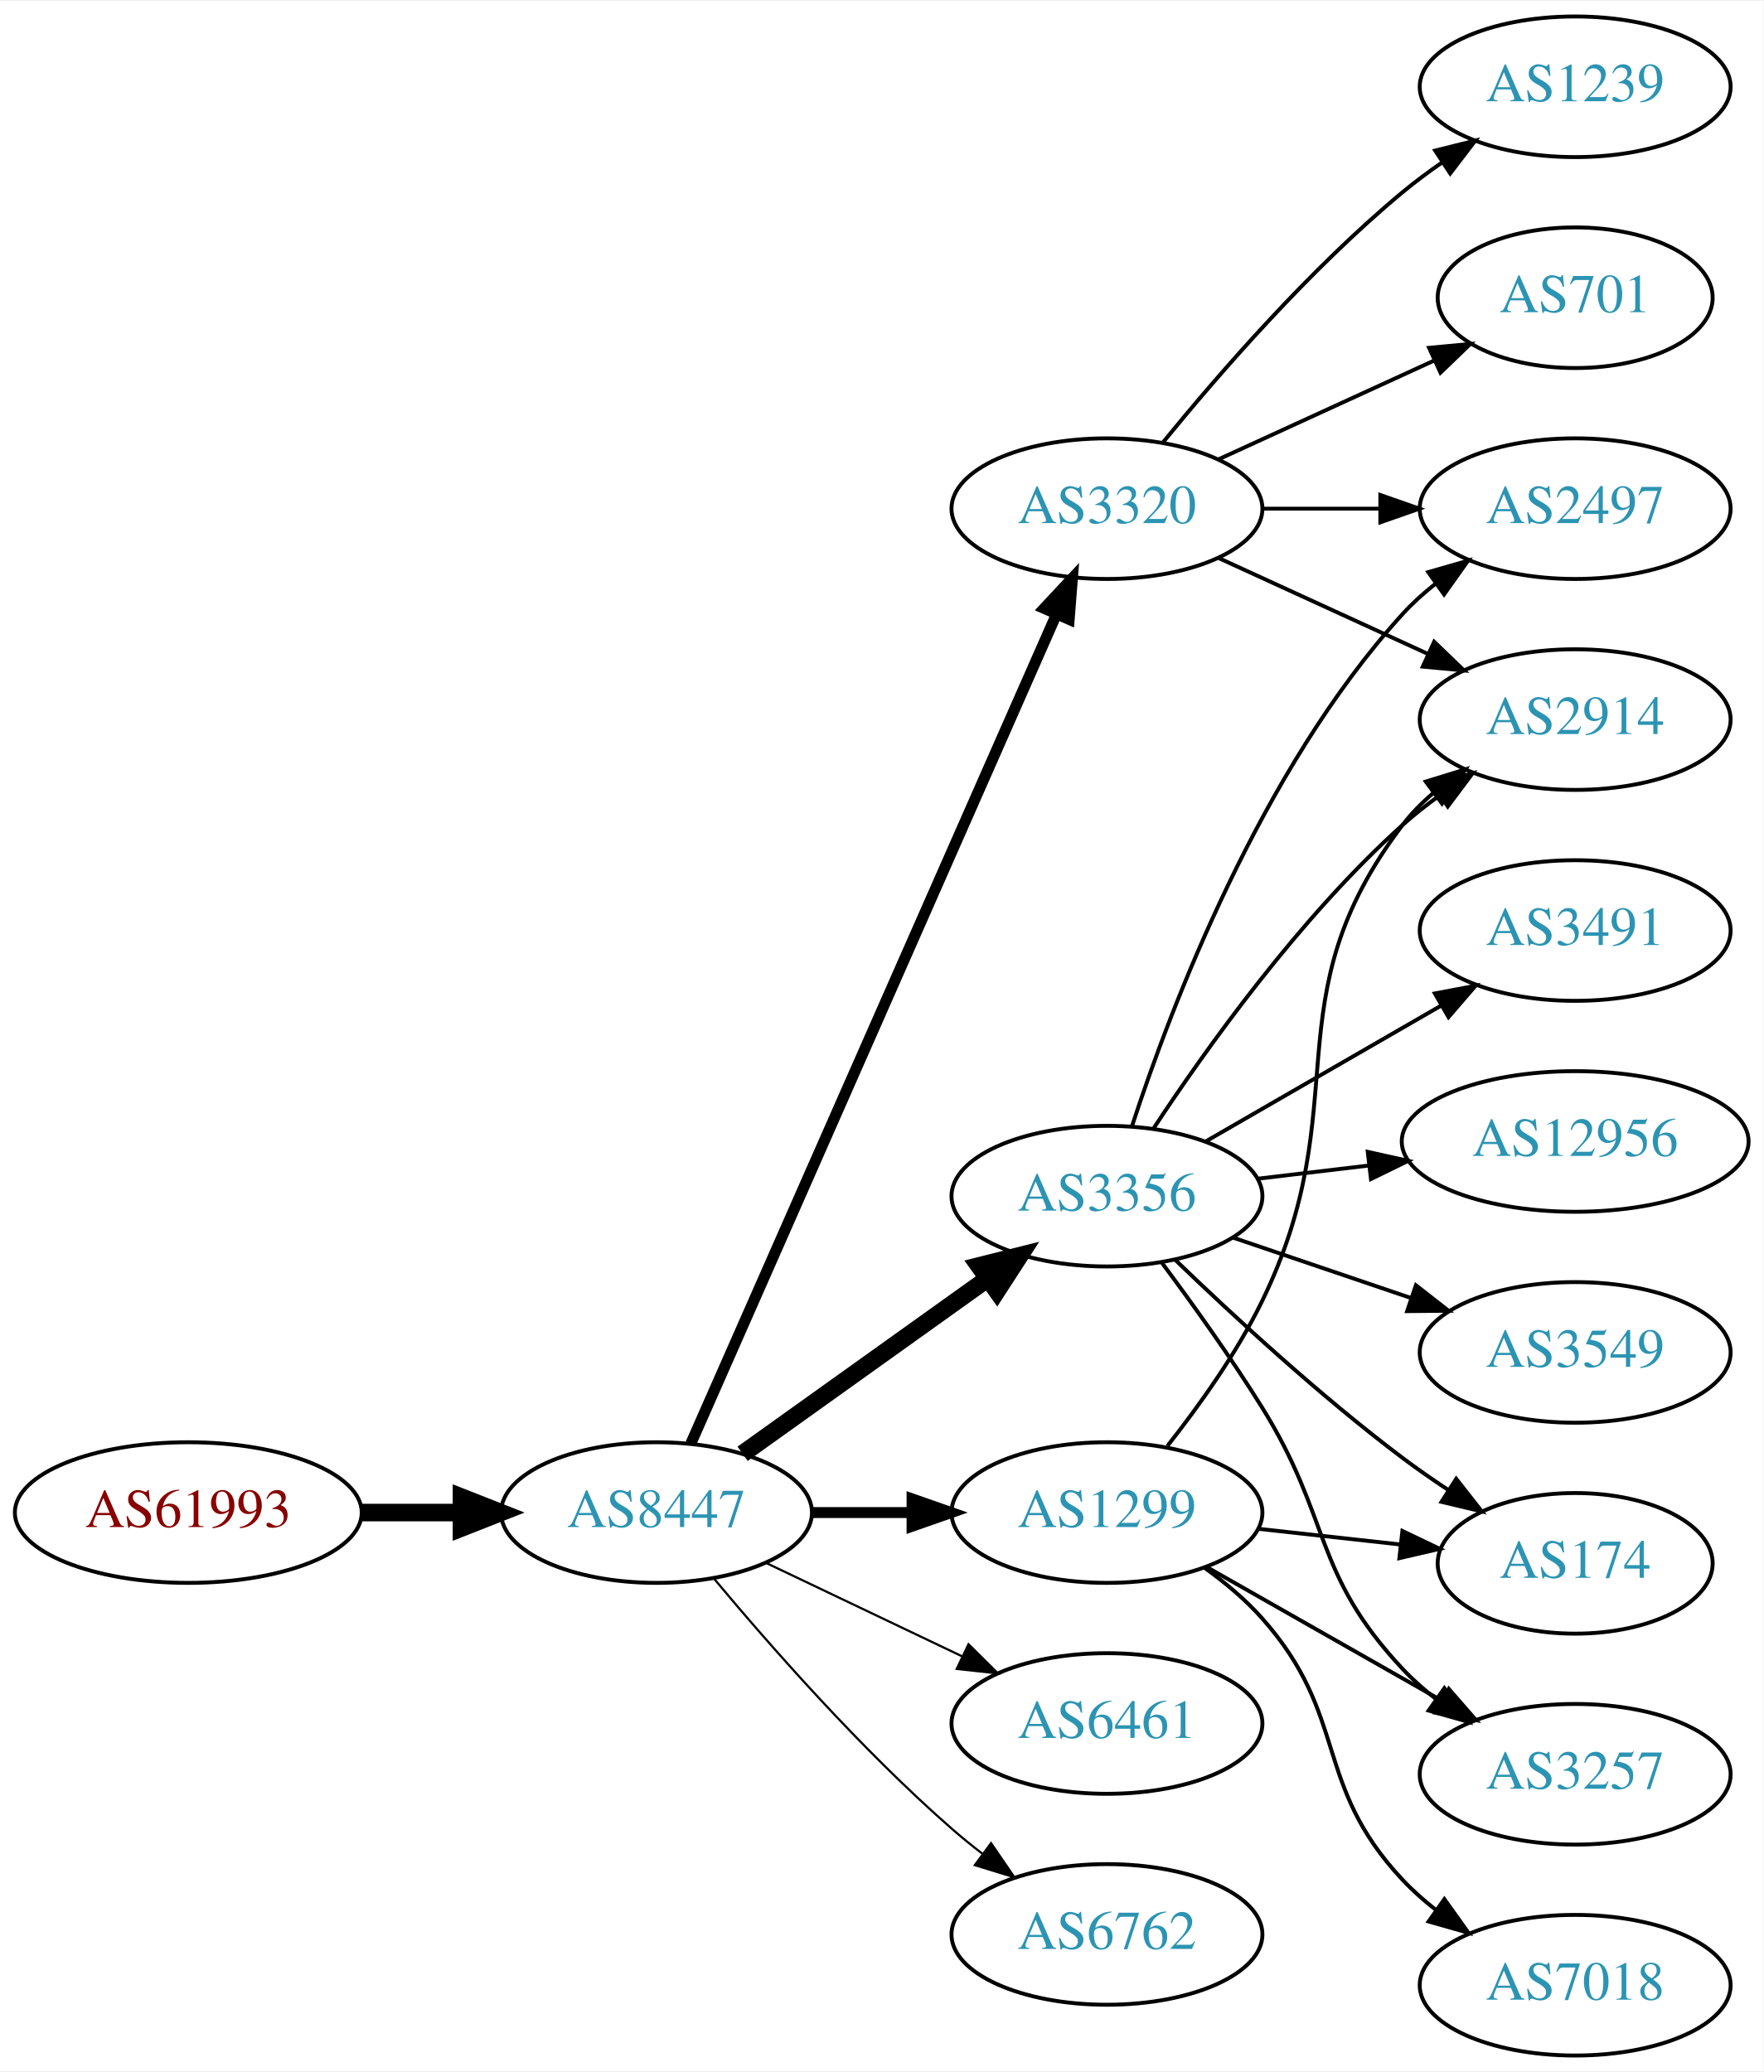
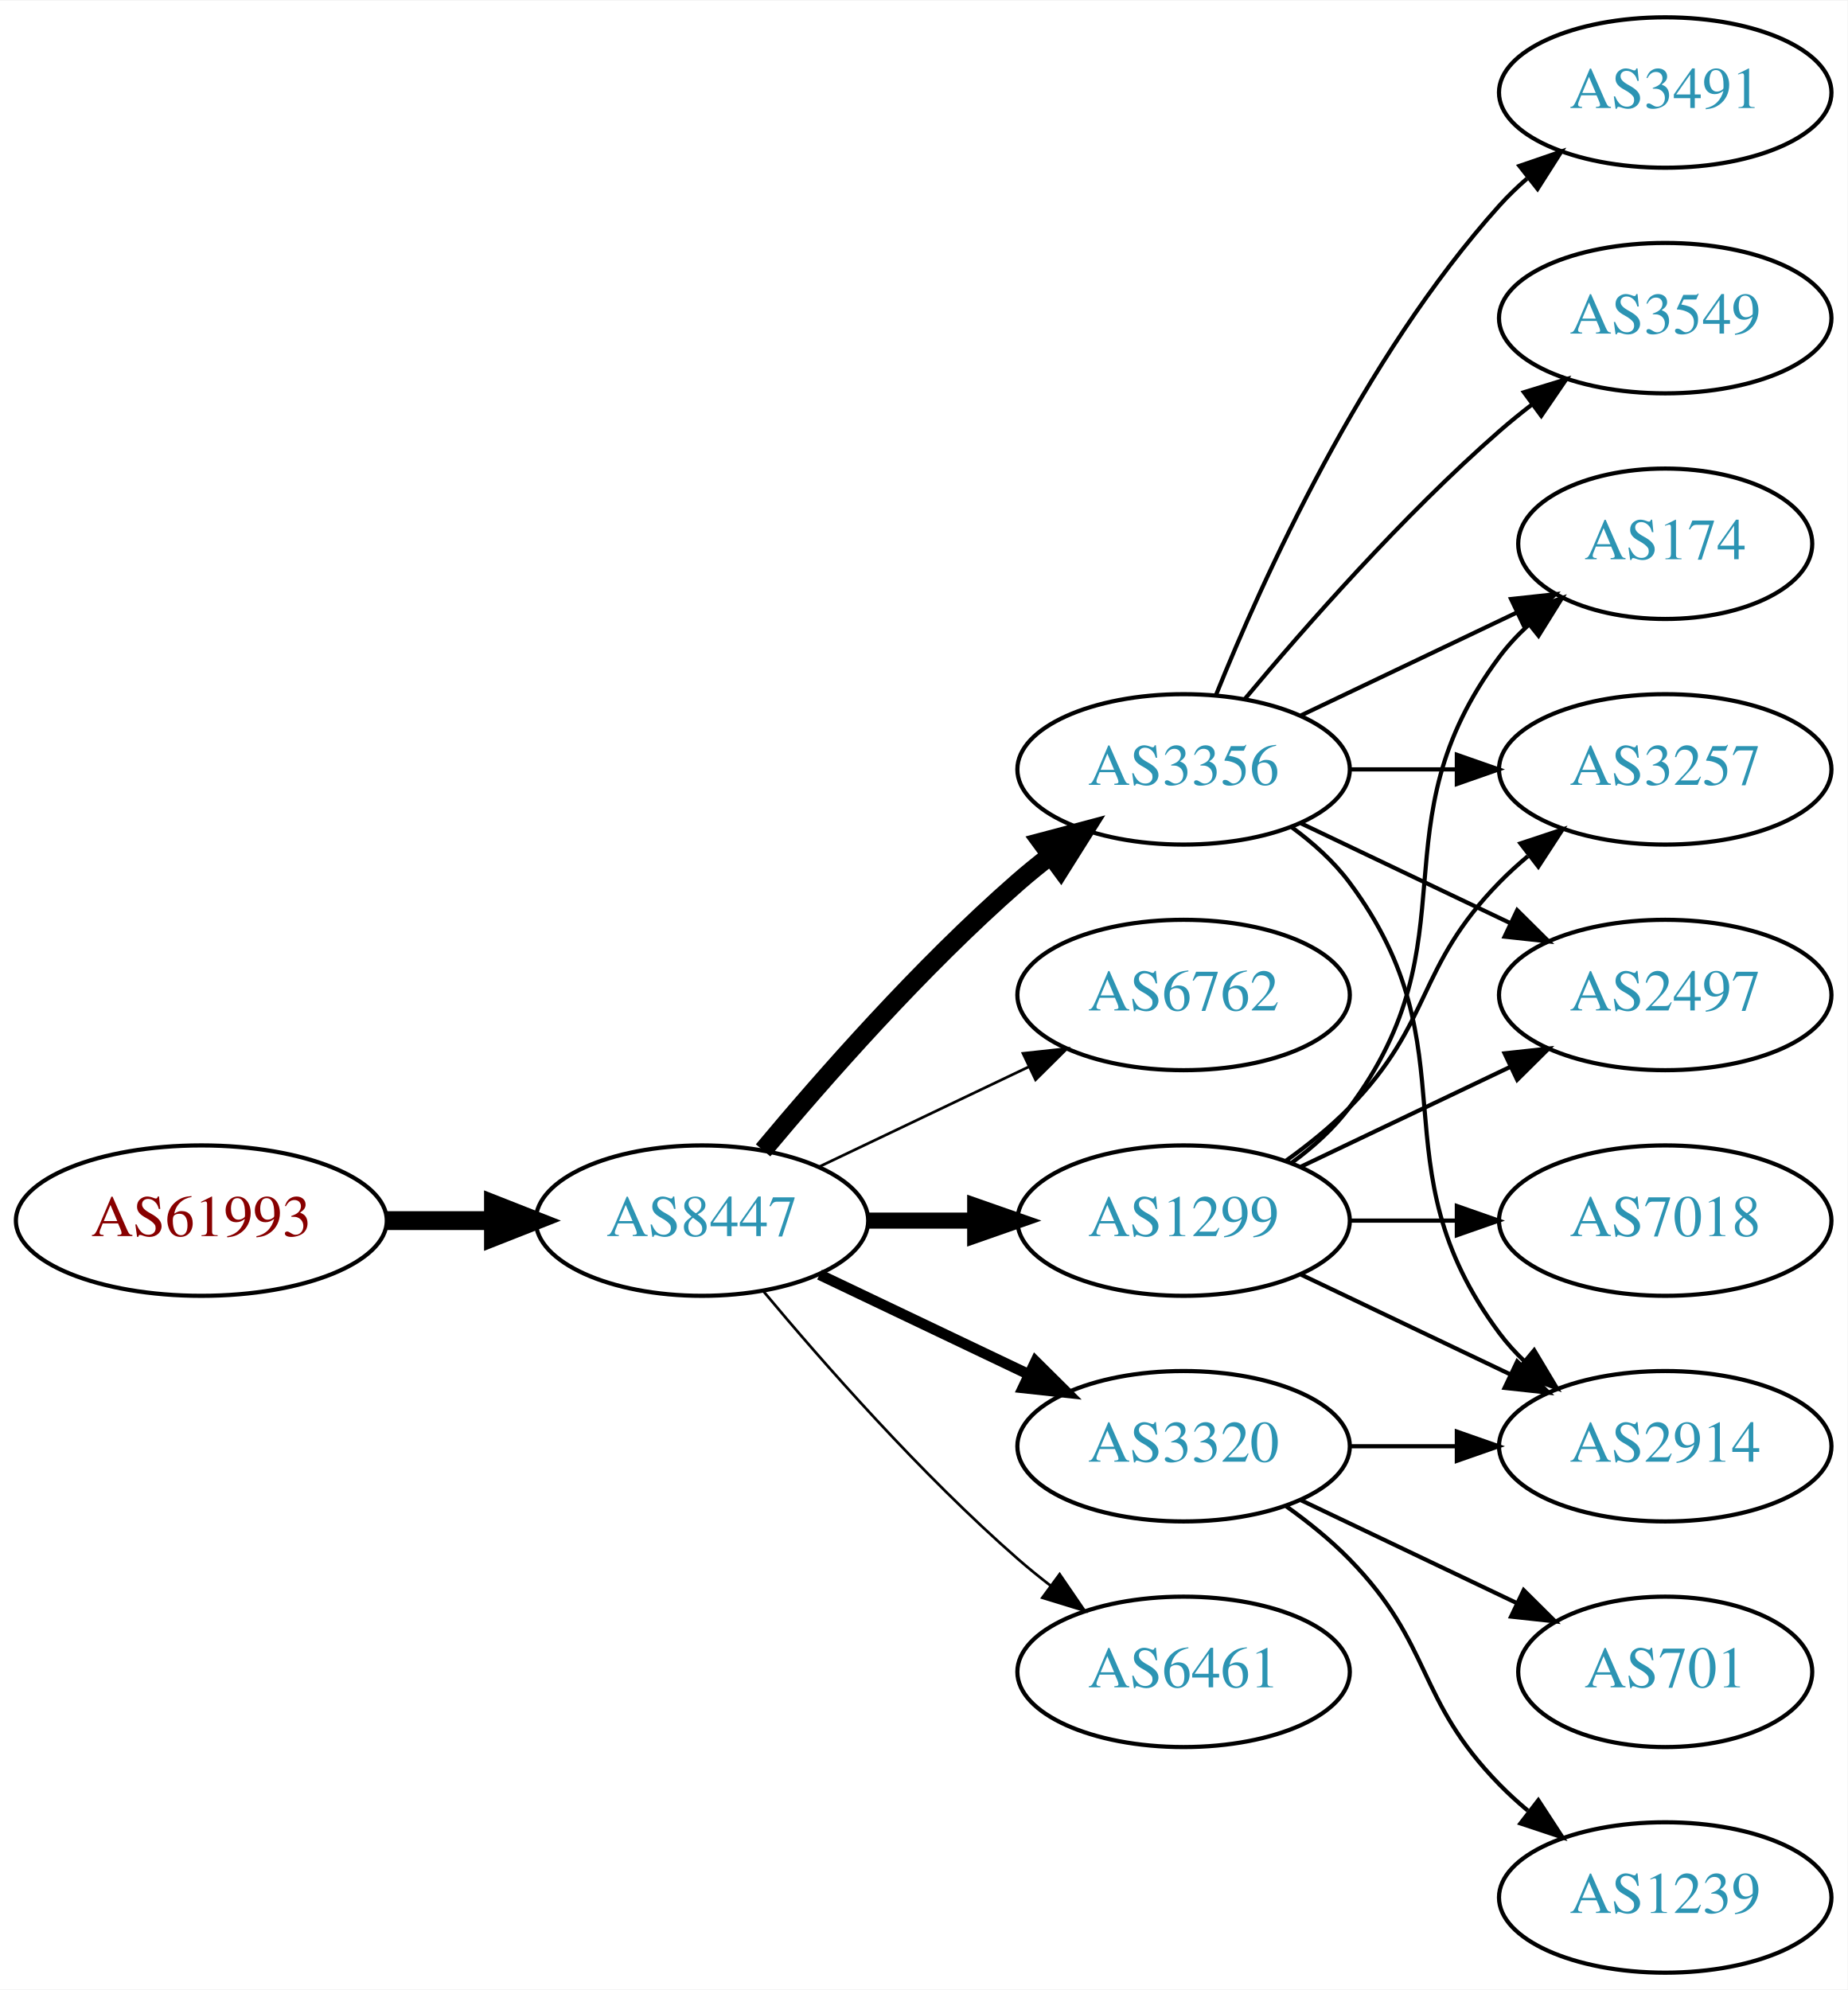
- <svg xmlns="http://www.w3.org/2000/svg" xmlns:xlink="http://www.w3.org/1999/xlink" width="451pt" height="530pt" viewBox="0.00 0.00 451.37 530.00">
-   <g id="graph0" class="graph" transform="scale(1 1) rotate(0) translate(4 526)">
-     <polygon fill="white" stroke="none" points="-4,4 -4,-526 447.37,-526 447.37,4 -4,4" />
+ <svg xmlns="http://www.w3.org/2000/svg" xmlns:xlink="http://www.w3.org/1999/xlink" width="442pt" height="476pt" viewBox="0.00 0.00 442.27 476.00">
+   <g id="graph0" class="graph" transform="scale(1 1) rotate(0) translate(4 472)">
+     <polygon fill="white" stroke="none" points="-4,4 -4,-472 438.271,-472 438.271,4 -4,4" />
    <g id="node1" class="node">
      <g id="a_node1">
        <a xlink:href="/asn/61993" xlink:title="AS61993 ~ TECSAT-AS [AT]">
-           <ellipse fill="#ffffff" stroke="black" cx="44.196" cy="-139" rx="44.393" ry="18" />
-           <text text-anchor="middle" x="44.196" y="-135.3" font-family="Times,serif" font-size="14.00" fill="#880000">AS61993</text>
+           <ellipse fill="#ffffff" stroke="black" cx="44.196" cy="-180" rx="44.393" ry="18" />
+           <text text-anchor="middle" x="44.196" y="-176.3" font-family="Times,serif" font-size="14.00" fill="#880000">AS61993</text>
        </a>
      </g>
    </g>
    <g id="node2" class="node">
      <g id="a_node2">
        <a xlink:href="/asn/8447" xlink:title="AS8447 ~ A1 Telekom Austria AG [AT]">
-           <ellipse fill="#ffffff" stroke="black" cx="164.039" cy="-139" rx="39.794" ry="18" />
-           <text text-anchor="middle" x="164.039" y="-135.3" font-family="Times,serif" font-size="14.00" fill="#2c94b3">AS8447</text>
+           <ellipse fill="#ffffff" stroke="black" cx="164.039" cy="-180" rx="39.794" ry="18" />
+           <text text-anchor="middle" x="164.039" y="-176.3" font-family="Times,serif" font-size="14.00" fill="#2c94b3">AS8447</text>
        </a>
      </g>
    </g>
    <g id="edge1" class="edge">
-       <path fill="none" stroke="black" stroke-width="4.5" d="M88.407,-139C96.72,-139 105.482,-139 113.965,-139" />
-       <polygon fill="black" stroke="black" stroke-width="4.5" points="114.123,-142.938 124.123,-139 114.123,-135.063 114.123,-142.938" />
+       <path fill="none" stroke="black" stroke-width="4.5" d="M88.407,-180C96.72,-180 105.482,-180 113.965,-180" />
+       <polygon fill="black" stroke="black" stroke-width="4.5" points="114.123,-183.938 124.123,-180 114.123,-176.063 114.123,-183.938" />
    </g>
    <g id="node3" class="node">
      <g id="a_node3">
-         <a xlink:href="/asn/3320" xlink:title="AS3320 ~ DTAG [DE]">
-           <ellipse fill="#ffffff" stroke="black" cx="279.332" cy="-396" rx="39.794" ry="18" />
-           <text text-anchor="middle" x="279.332" y="-392.3" font-family="Times,serif" font-size="14.00" fill="#2c94b3">AS3320</text>
+         <a xlink:href="/asn/3356" xlink:title="AS3356 ~ Level 3 Parent, LLC [US]">
+           <ellipse fill="#ffffff" stroke="black" cx="279.332" cy="-288" rx="39.794" ry="18" />
+           <text text-anchor="middle" x="279.332" y="-284.3" font-family="Times,serif" font-size="14.00" fill="#2c94b3">AS3356</text>
        </a>
      </g>
    </g>
    <g id="edge2" class="edge">
-       <path fill="none" stroke="black" stroke-width="2.812" d="M172.826,-156.665C192.269,-200.772 243.055,-315.976 266.345,-368.809" />
-       <polygon fill="black" stroke="black" stroke-width="2.812" points="263.254,-370.473 270.49,-378.212 269.659,-367.65 263.254,-370.473" />
+       <path fill="none" stroke="black" stroke-width="4.5" d="M178.669,-196.817C192.951,-213.929 216.498,-240.745 239.685,-261 242.151,-263.154 244.789,-265.294 247.487,-267.372" />
+       <polygon fill="black" stroke="black" stroke-width="4.5" points="245.252,-270.616 255.641,-273.37 249.919,-264.273 245.252,-270.616" />
    </g>
    <g id="node4" class="node">
      <g id="a_node4">
-         <a xlink:href="/asn/6461" xlink:title="AS6461 ~ Zayo Bandwidth [US]">
-           <ellipse fill="#ffffff" stroke="black" cx="279.332" cy="-85" rx="39.794" ry="18" />
-           <text text-anchor="middle" x="279.332" y="-81.3" font-family="Times,serif" font-size="14.00" fill="#2c94b3">AS6461</text>
+         <a xlink:href="/asn/6762" xlink:title="AS6762 ~ TELECOM ITALIA SPARKLE S.p.A. [IT]">
+           <ellipse fill="#ffffff" stroke="black" cx="279.332" cy="-234" rx="39.794" ry="18" />
+           <text text-anchor="middle" x="279.332" y="-230.3" font-family="Times,serif" font-size="14.00" fill="#2c94b3">AS6762</text>
        </a>
      </g>
    </g>
    <g id="edge3" class="edge">
-       <path fill="none" stroke="black" stroke-width="0.562" d="M192.175,-126.066C207.169,-118.919 225.99,-109.948 242.213,-102.215" />
-       <polygon fill="black" stroke="black" stroke-width="0.562" points="243.895,-105.291 251.417,-97.829 240.884,-98.972 243.895,-105.291" />
+       <path fill="none" stroke="black" stroke-width="0.643" d="M192.175,-192.934C207.169,-200.081 225.99,-209.052 242.213,-216.785" />
+       <polygon fill="black" stroke="black" stroke-width="0.643" points="240.884,-220.028 251.417,-221.171 243.895,-213.709 240.884,-220.028" />
    </g>
    <g id="node5" class="node">
      <g id="a_node5">
-         <a xlink:href="/asn/3356" xlink:title="AS3356 ~ Level 3 Parent, LLC [US]">
-           <ellipse fill="#ffffff" stroke="black" cx="279.332" cy="-220" rx="39.794" ry="18" />
-           <text text-anchor="middle" x="279.332" y="-216.3" font-family="Times,serif" font-size="14.00" fill="#2c94b3">AS3356</text>
+         <a xlink:href="/asn/1299" xlink:title="AS1299 ~ Telia Carrier [EU]">
+           <ellipse fill="#ffffff" stroke="black" cx="279.332" cy="-180" rx="39.794" ry="18" />
+           <text text-anchor="middle" x="279.332" y="-176.3" font-family="Times,serif" font-size="14.00" fill="#2c94b3">AS1299</text>
        </a>
      </g>
    </g>
    <g id="edge4" class="edge">
-       <path fill="none" stroke="black" stroke-width="4.5" d="M186.083,-154.046C203.697,-166.639 229.036,-184.755 248.701,-198.816" />
-       <polygon fill="black" stroke="black" stroke-width="4.5" points="246.591,-202.147 257.016,-204.76 251.171,-195.741 246.591,-202.147" />
+       <path fill="none" stroke="black" stroke-width="3.857" d="M203.711,-180C211.914,-180 220.678,-180 229.21,-180" />
+       <polygon fill="black" stroke="black" stroke-width="3.857" points="229.449,-183.5 239.449,-180 229.449,-176.5 229.449,-183.5" />
    </g>
    <g id="node6" class="node">
      <g id="a_node6">
-         <a xlink:href="/asn/1299" xlink:title="AS1299 ~ Telia Carrier [EU]">
-           <ellipse fill="#ffffff" stroke="black" cx="279.332" cy="-139" rx="39.794" ry="18" />
-           <text text-anchor="middle" x="279.332" y="-135.3" font-family="Times,serif" font-size="14.00" fill="#2c94b3">AS1299</text>
+         <a xlink:href="/asn/3320" xlink:title="AS3320 ~ DTAG [DE]">
+           <ellipse fill="#ffffff" stroke="black" cx="279.332" cy="-126" rx="39.794" ry="18" />
+           <text text-anchor="middle" x="279.332" y="-122.3" font-family="Times,serif" font-size="14.00" fill="#2c94b3">AS3320</text>
        </a>
      </g>
    </g>
    <g id="edge5" class="edge">
-       <path fill="none" stroke="black" stroke-width="2.812" d="M203.711,-139C211.914,-139 220.678,-139 229.21,-139" />
-       <polygon fill="black" stroke="black" stroke-width="2.812" points="229.449,-142.5 239.449,-139 229.449,-135.5 229.449,-142.5" />
+       <path fill="none" stroke="black" stroke-width="2.571" d="M192.175,-167.066C207.169,-159.919 225.99,-150.948 242.213,-143.215" />
+       <polygon fill="black" stroke="black" stroke-width="2.571" points="243.895,-146.291 251.417,-138.829 240.884,-139.972 243.895,-146.291" />
    </g>
    <g id="node7" class="node">
      <g id="a_node7">
-         <a xlink:href="/asn/6762" xlink:title="AS6762 ~ TELECOM ITALIA SPARKLE S.p.A. [IT]">
-           <ellipse fill="#ffffff" stroke="black" cx="279.332" cy="-31" rx="39.794" ry="18" />
-           <text text-anchor="middle" x="279.332" y="-27.3" font-family="Times,serif" font-size="14.00" fill="#2c94b3">AS6762</text>
+         <a xlink:href="/asn/6461" xlink:title="AS6461 ~ Zayo Bandwidth [US]">
+           <ellipse fill="#ffffff" stroke="black" cx="279.332" cy="-72" rx="39.794" ry="18" />
+           <text text-anchor="middle" x="279.332" y="-68.3" font-family="Times,serif" font-size="14.00" fill="#2c94b3">AS6461</text>
        </a>
      </g>
    </g>
    <g id="edge6" class="edge">
-       <path fill="none" stroke="black" stroke-width="0.562" d="M178.669,-122.183C192.951,-105.071 216.498,-78.255 239.685,-58 242.151,-55.846 244.789,-53.706 247.487,-51.628" />
-       <polygon fill="black" stroke="black" stroke-width="0.562" points="249.66,-54.375 255.641,-45.63 245.512,-48.736 249.66,-54.375" />
+       <path fill="none" stroke="black" stroke-width="0.643" d="M178.669,-163.183C192.951,-146.071 216.498,-119.255 239.685,-99 242.151,-96.846 244.789,-94.706 247.487,-92.628" />
+       <polygon fill="black" stroke="black" stroke-width="0.643" points="249.66,-95.375 255.641,-86.63 245.512,-89.736 249.66,-95.375" />
    </g>
    <g id="node8" class="node">
      <g id="a_node8">
-         <a xlink:href="/asn/1239" xlink:title="AS1239 ~ Sprint [US]">
-           <ellipse fill="#ffffff" stroke="black" cx="399.174" cy="-504" rx="39.794" ry="18" />
-           <text text-anchor="middle" x="399.174" y="-500.3" font-family="Times,serif" font-size="14.00" fill="#2c94b3">AS1239</text>
+         <a xlink:href="/asn/174" xlink:title="AS174 ~ Cogent Communications [US]">
+           <ellipse fill="#ffffff" stroke="black" cx="394.625" cy="-342" rx="35.194" ry="18" />
+           <text text-anchor="middle" x="394.625" y="-338.3" font-family="Times,serif" font-size="14.00" fill="#2c94b3">AS174</text>
        </a>
      </g>
    </g>
    <g id="edge7" class="edge">
-       <path fill="none" stroke="black" d="M293.751,-413.065C307.865,-430.375 331.28,-457.345 354.978,-477 358.194,-479.668 361.695,-482.27 365.265,-484.741" />
-       <polygon fill="black" stroke="black" points="363.343,-487.666 373.622,-490.236 367.189,-481.817 363.343,-487.666" />
+       <path fill="none" stroke="black" d="M307.468,-300.934C322.9,-308.29 342.385,-317.577 358.92,-325.459" />
+       <polygon fill="black" stroke="black" points="357.729,-328.768 368.262,-329.911 360.741,-322.449 357.729,-328.768" />
    </g>
    <g id="node9" class="node">
      <g id="a_node9">
-         <a xlink:href="/asn/701" xlink:title="AS701 ~ UUNET [US]">
-           <ellipse fill="#ffffff" stroke="black" cx="399.174" cy="-450" rx="35.194" ry="18" />
-           <text text-anchor="middle" x="399.174" y="-446.3" font-family="Times,serif" font-size="14.00" fill="#2c94b3">AS701</text>
+         <a xlink:href="/asn/3549" xlink:title="AS3549 ~ Level 3 Parent, LLC [US]">
+           <ellipse fill="#ffffff" stroke="black" cx="394.625" cy="-396" rx="39.794" ry="18" />
+           <text text-anchor="middle" x="394.625" y="-392.3" font-family="Times,serif" font-size="14.00" fill="#2c94b3">AS3549</text>
        </a>
      </g>
    </g>
    <g id="edge8" class="edge">
-       <path fill="none" stroke="black" d="M307.96,-408.661C324.377,-416.183 345.358,-425.798 362.955,-433.861" />
-       <polygon fill="black" stroke="black" points="361.783,-437.174 372.332,-438.158 364.7,-430.811 361.783,-437.174" />
+       <path fill="none" stroke="black" d="M293.962,-304.817C308.244,-321.929 331.791,-348.745 354.978,-369 357.444,-371.154 360.082,-373.294 362.78,-375.372" />
+       <polygon fill="black" stroke="black" points="360.805,-378.264 370.934,-381.37 364.953,-372.625 360.805,-378.264" />
    </g>
    <g id="node10" class="node">
      <g id="a_node10">
        <a xlink:href="/asn/2914" xlink:title="AS2914 ~ NTT America, Inc. [US]">
-           <ellipse fill="#ffffff" stroke="black" cx="399.174" cy="-342" rx="39.794" ry="18" />
-           <text text-anchor="middle" x="399.174" y="-338.3" font-family="Times,serif" font-size="14.00" fill="#2c94b3">AS2914</text>
+           <ellipse fill="#ffffff" stroke="black" cx="394.625" cy="-126" rx="39.794" ry="18" />
+           <text text-anchor="middle" x="394.625" y="-122.3" font-family="Times,serif" font-size="14.00" fill="#2c94b3">AS2914</text>
        </a>
      </g>
    </g>
    <g id="edge9" class="edge">
-       <path fill="none" stroke="black" d="M307.96,-383.339C323.917,-376.027 344.188,-366.739 361.471,-358.819" />
-       <polygon fill="black" stroke="black" points="363.085,-361.929 370.718,-354.581 360.169,-355.565 363.085,-361.929" />
+       <path fill="none" stroke="black" d="M305.262,-274.118C310.338,-270.389 315.256,-265.984 318.978,-261 349.249,-220.458 324.707,-193.542 354.978,-153 356.723,-150.664 358.73,-148.455 360.893,-146.383" />
+       <polygon fill="black" stroke="black" points="363.253,-148.973 368.694,-139.882 358.771,-143.595 363.253,-148.973" />
    </g>
    <g id="node11" class="node">
      <g id="a_node11">
-         <a xlink:href="/asn/2497" xlink:title="AS2497 ~ Internet Initiative Japan Inc. [JP]">
-           <ellipse fill="#ffffff" stroke="black" cx="399.174" cy="-396" rx="39.794" ry="18" />
-           <text text-anchor="middle" x="399.174" y="-392.3" font-family="Times,serif" font-size="14.00" fill="#2c94b3">AS2497</text>
+         <a xlink:href="/asn/3257" xlink:title="AS3257 ~ GTT [DE]">
+           <ellipse fill="#ffffff" stroke="black" cx="394.625" cy="-288" rx="39.794" ry="18" />
+           <text text-anchor="middle" x="394.625" y="-284.3" font-family="Times,serif" font-size="14.00" fill="#2c94b3">AS3257</text>
        </a>
      </g>
    </g>
    <g id="edge10" class="edge">
-       <path fill="none" stroke="black" d="M319.244,-396C328.798,-396 339.147,-396 349.11,-396" />
-       <polygon fill="black" stroke="black" points="349.302,-399.5 359.302,-396 349.302,-392.5 349.302,-399.5" />
-     </g>
-     <g id="edge17" class="edge">
-       <path fill="none" stroke="black" d="M291.197,-237.252C304.52,-257.5 328.604,-291.315 354.978,-315 357.929,-317.65 361.171,-320.2 364.513,-322.604" />
-       <polygon fill="black" stroke="black" points="362.661,-325.576 372.913,-328.251 366.567,-319.767 362.661,-325.576" />
-     </g>
-     <g id="edge13" class="edge">
-       <path fill="none" stroke="black" d="M285.741,-237.917C295.519,-267.925 318.564,-328.984 354.978,-369 357.508,-371.78 360.388,-374.381 363.433,-376.786" />
-       <polygon fill="black" stroke="black" points="361.567,-379.753 371.749,-382.682 365.615,-374.043 361.567,-379.753" />
+       <path fill="none" stroke="black" d="M319.004,-288C327.207,-288 335.971,-288 344.503,-288" />
+       <polygon fill="black" stroke="black" points="344.742,-291.5 354.742,-288 344.742,-284.5 344.742,-291.5" />
    </g>
    <g id="node12" class="node">
      <g id="a_node12">
        <a xlink:href="/asn/3491" xlink:title="AS3491 ~ PCCW Global, Inc. [US]">
-           <ellipse fill="#ffffff" stroke="black" cx="399.174" cy="-288" rx="39.794" ry="18" />
-           <text text-anchor="middle" x="399.174" y="-284.3" font-family="Times,serif" font-size="14.00" fill="#2c94b3">AS3491</text>
+           <ellipse fill="#ffffff" stroke="black" cx="394.625" cy="-450" rx="39.794" ry="18" />
+           <text text-anchor="middle" x="394.625" y="-446.3" font-family="Times,serif" font-size="14.00" fill="#2c94b3">AS3491</text>
        </a>
      </g>
    </g>
    <g id="edge11" class="edge">
-       <path fill="none" stroke="black" d="M304.463,-233.925C321.902,-243.988 345.676,-257.707 364.914,-268.808" />
-       <polygon fill="black" stroke="black" points="363.259,-271.893 373.67,-273.86 366.758,-265.83 363.259,-271.893" />
+       <path fill="none" stroke="black" d="M287.079,-305.787C298.13,-333.243 322.184,-386.578 354.978,-423 356.98,-425.224 359.199,-427.363 361.532,-429.397" />
+       <polygon fill="black" stroke="black" points="359.73,-432.433 369.751,-435.873 364.062,-426.935 359.73,-432.433" />
    </g>
    <g id="node13" class="node">
      <g id="a_node13">
-         <a xlink:href="/asn/12956" xlink:title="AS12956 ~ TELXIUS [ES]">
-           <ellipse fill="#ffffff" stroke="black" cx="399.174" cy="-234" rx="44.393" ry="18" />
-           <text text-anchor="middle" x="399.174" y="-230.3" font-family="Times,serif" font-size="14.00" fill="#2c94b3">AS12956</text>
+         <a xlink:href="/asn/2497" xlink:title="AS2497 ~ Internet Initiative Japan Inc. [JP]">
+           <ellipse fill="#ffffff" stroke="black" cx="394.625" cy="-234" rx="39.794" ry="18" />
+           <text text-anchor="middle" x="394.625" y="-230.3" font-family="Times,serif" font-size="14.00" fill="#2c94b3">AS2497</text>
        </a>
      </g>
    </g>
    <g id="edge12" class="edge">
-       <path fill="none" stroke="black" d="M317.942,-224.468C326.945,-225.538 336.715,-226.698 346.238,-227.83" />
-       <polygon fill="black" stroke="black" points="346.083,-231.336 356.426,-229.04 346.909,-224.385 346.083,-231.336" />
+       <path fill="none" stroke="black" d="M307.468,-275.066C322.462,-267.919 341.283,-258.948 357.506,-251.215" />
+       <polygon fill="black" stroke="black" points="359.188,-254.291 366.71,-246.829 356.177,-247.972 359.188,-254.291" />
+     </g>
+     <g id="edge14" class="edge">
+       <path fill="none" stroke="black" d="M305.262,-193.882C310.338,-197.611 315.256,-202.016 318.978,-207 349.249,-247.542 324.707,-274.458 354.978,-315 356.986,-317.689 359.342,-320.209 361.883,-322.546" />
+       <polygon fill="black" stroke="black" points="359.912,-325.452 369.898,-328.989 364.297,-319.996 359.912,-325.452" />
+     </g>
+     <g id="edge17" class="edge">
+       <path fill="none" stroke="black" d="M307.468,-167.066C322.462,-159.919 341.283,-150.948 357.506,-143.215" />
+       <polygon fill="black" stroke="black" points="359.188,-146.291 366.71,-138.829 356.177,-139.972 359.188,-146.291" />
+     </g>
+     <g id="edge15" class="edge">
+       <path fill="none" stroke="black" d="M303.926,-194.389C309.182,-198.148 314.513,-202.437 318.978,-207 339.151,-227.617 334.806,-240.383 354.978,-261 357.071,-263.139 359.354,-265.218 361.731,-267.21" />
+       <polygon fill="black" stroke="black" points="359.974,-270.275 370.031,-273.611 364.249,-264.732 359.974,-270.275" />
+     </g>
+     <g id="edge16" class="edge">
+       <path fill="none" stroke="black" d="M307.468,-192.934C322.462,-200.081 341.283,-209.052 357.506,-216.785" />
+       <polygon fill="black" stroke="black" points="356.177,-220.028 366.71,-221.171 359.188,-213.709 356.177,-220.028" />
    </g>
    <g id="node14" class="node">
      <g id="a_node14">
-         <a xlink:href="/asn/3549" xlink:title="AS3549 ~ Level 3 Parent, LLC [US]">
-           <ellipse fill="#ffffff" stroke="black" cx="399.174" cy="-180" rx="39.794" ry="18" />
-           <text text-anchor="middle" x="399.174" y="-176.3" font-family="Times,serif" font-size="14.00" fill="#2c94b3">AS3549</text>
-         </a>
-       </g>
-     </g>
-     <g id="edge14" class="edge">
-       <path fill="none" stroke="black" d="M311.602,-209.386C325.585,-204.639 342.256,-198.981 357.218,-193.902" />
-       <polygon fill="black" stroke="black" points="358.413,-197.192 366.758,-190.664 356.163,-190.564 358.413,-197.192" />
+         <a xlink:href="/asn/7018" xlink:title="AS7018 ~ AT&amp;T Services, Inc. [US]">
+           <ellipse fill="#ffffff" stroke="black" cx="394.625" cy="-180" rx="39.794" ry="18" />
+           <text text-anchor="middle" x="394.625" y="-176.3" font-family="Times,serif" font-size="14.00" fill="#2c94b3">AS7018</text>
+         </a>
+       </g>
+     </g>
+     <g id="edge13" class="edge">
+       <path fill="none" stroke="black" d="M319.004,-180C327.207,-180 335.971,-180 344.503,-180" />
+       <polygon fill="black" stroke="black" points="344.742,-183.5 354.742,-180 344.742,-176.5 344.742,-183.5" />
+     </g>
+     <g id="edge20" class="edge">
+       <path fill="none" stroke="black" d="M319.004,-126C327.207,-126 335.971,-126 344.503,-126" />
+       <polygon fill="black" stroke="black" points="344.742,-129.5 354.742,-126 344.742,-122.5 344.742,-129.5" />
    </g>
    <g id="node15" class="node">
      <g id="a_node15">
-         <a xlink:href="/asn/174" xlink:title="AS174 ~ Cogent Communications [US]">
-           <ellipse fill="#ffffff" stroke="black" cx="399.174" cy="-126" rx="35.194" ry="18" />
-           <text text-anchor="middle" x="399.174" y="-122.3" font-family="Times,serif" font-size="14.00" fill="#2c94b3">AS174</text>
-         </a>
-       </g>
-     </g>
-     <g id="edge15" class="edge">
-       <path fill="none" stroke="black" d="M296.809,-203.691C311.477,-189.551 333.827,-168.914 354.978,-153 358.655,-150.233 362.622,-147.476 366.608,-144.838" />
-       <polygon fill="black" stroke="black" points="368.728,-147.637 375.264,-139.299 364.954,-141.742 368.728,-147.637" />
+         <a xlink:href="/asn/1239" xlink:title="AS1239 ~ Sprint [US]">
+           <ellipse fill="#ffffff" stroke="black" cx="394.625" cy="-18" rx="39.794" ry="18" />
+           <text text-anchor="middle" x="394.625" y="-14.3" font-family="Times,serif" font-size="14.00" fill="#2c94b3">AS1239</text>
+         </a>
+       </g>
+     </g>
+     <g id="edge18" class="edge">
+       <path fill="none" stroke="black" d="M303.926,-111.611C309.182,-107.852 314.513,-103.563 318.978,-99 339.151,-78.383 334.806,-65.617 354.978,-45 357.071,-42.861 359.354,-40.782 361.731,-38.79" />
+       <polygon fill="black" stroke="black" points="364.249,-41.268 370.031,-32.389 359.974,-35.725 364.249,-41.268" />
    </g>
    <g id="node16" class="node">
      <g id="a_node16">
-         <a xlink:href="/asn/3257" xlink:title="AS3257 ~ GTT [DE]">
-           <ellipse fill="#ffffff" stroke="black" cx="399.174" cy="-72" rx="39.794" ry="18" />
-           <text text-anchor="middle" x="399.174" y="-68.3" font-family="Times,serif" font-size="14.00" fill="#2c94b3">AS3257</text>
-         </a>
-       </g>
-     </g>
-     <g id="edge16" class="edge">
-       <path fill="none" stroke="black" d="M293.443,-202.878C301.212,-192.447 311.054,-178.721 318.978,-166 336.852,-137.308 331.872,-123.674 354.978,-99 357.547,-96.257 360.454,-93.68 363.515,-91.29" />
-       <polygon fill="black" stroke="black" points="365.695,-94.036 371.854,-85.415 361.663,-88.313 365.695,-94.036" />
-     </g>
-     <g id="edge18" class="edge">
-       <path fill="none" stroke="black" d="M294.801,-156.054C302.844,-166.239 312.506,-179.739 318.978,-193 343.774,-243.805 320.785,-269.979 354.978,-315 357.251,-317.993 359.96,-320.737 362.898,-323.231" />
-       <polygon fill="black" stroke="black" points="360.938,-326.135 371.064,-329.251 365.092,-320.5 360.938,-326.135" />
-     </g>
-     <g id="edge21" class="edge">
-       <path fill="none" stroke="black" d="M317.942,-134.851C329.507,-133.575 342.339,-132.16 354.287,-130.841" />
-       <polygon fill="black" stroke="black" points="354.949,-134.29 364.505,-129.714 354.182,-127.332 354.949,-134.29" />
+         <a xlink:href="/asn/701" xlink:title="AS701 ~ UUNET [US]">
+           <ellipse fill="#ffffff" stroke="black" cx="394.625" cy="-72" rx="35.194" ry="18" />
+           <text text-anchor="middle" x="394.625" y="-68.3" font-family="Times,serif" font-size="14.00" fill="#2c94b3">AS701</text>
+         </a>
+       </g>
    </g>
    <g id="edge19" class="edge">
-       <path fill="none" stroke="black" d="M304.749,-125.118C322.208,-115.191 345.909,-101.716 365.069,-90.822" />
-       <polygon fill="black" stroke="black" points="366.825,-93.85 373.788,-85.865 363.365,-87.765 366.825,-93.85" />
-     </g>
-     <g id="node17" class="node">
-       <g id="a_node17">
-         <a xlink:href="/asn/7018" xlink:title="AS7018 ~ AT&amp;T Services, Inc. [US]">
-           <ellipse fill="#ffffff" stroke="black" cx="399.174" cy="-18" rx="39.794" ry="18" />
-           <text text-anchor="middle" x="399.174" y="-14.3" font-family="Times,serif" font-size="14.00" fill="#2c94b3">AS7018</text>
-         </a>
-       </g>
-     </g>
-     <g id="edge20" class="edge">
-       <path fill="none" stroke="black" d="M304.247,-124.91C309.49,-121.14 314.735,-116.77 318.978,-112 341.446,-86.743 331.872,-69.674 354.978,-45 357.547,-42.257 360.454,-39.68 363.515,-37.29" />
-       <polygon fill="black" stroke="black" points="365.695,-40.036 371.854,-31.415 361.663,-34.313 365.695,-40.036" />
+       <path fill="none" stroke="black" d="M307.468,-113.066C322.9,-105.71 342.385,-96.423 358.92,-88.541" />
+       <polygon fill="black" stroke="black" points="360.741,-91.551 368.262,-84.089 357.729,-85.232 360.741,-91.551" />
    </g>
  </g>
</svg>
